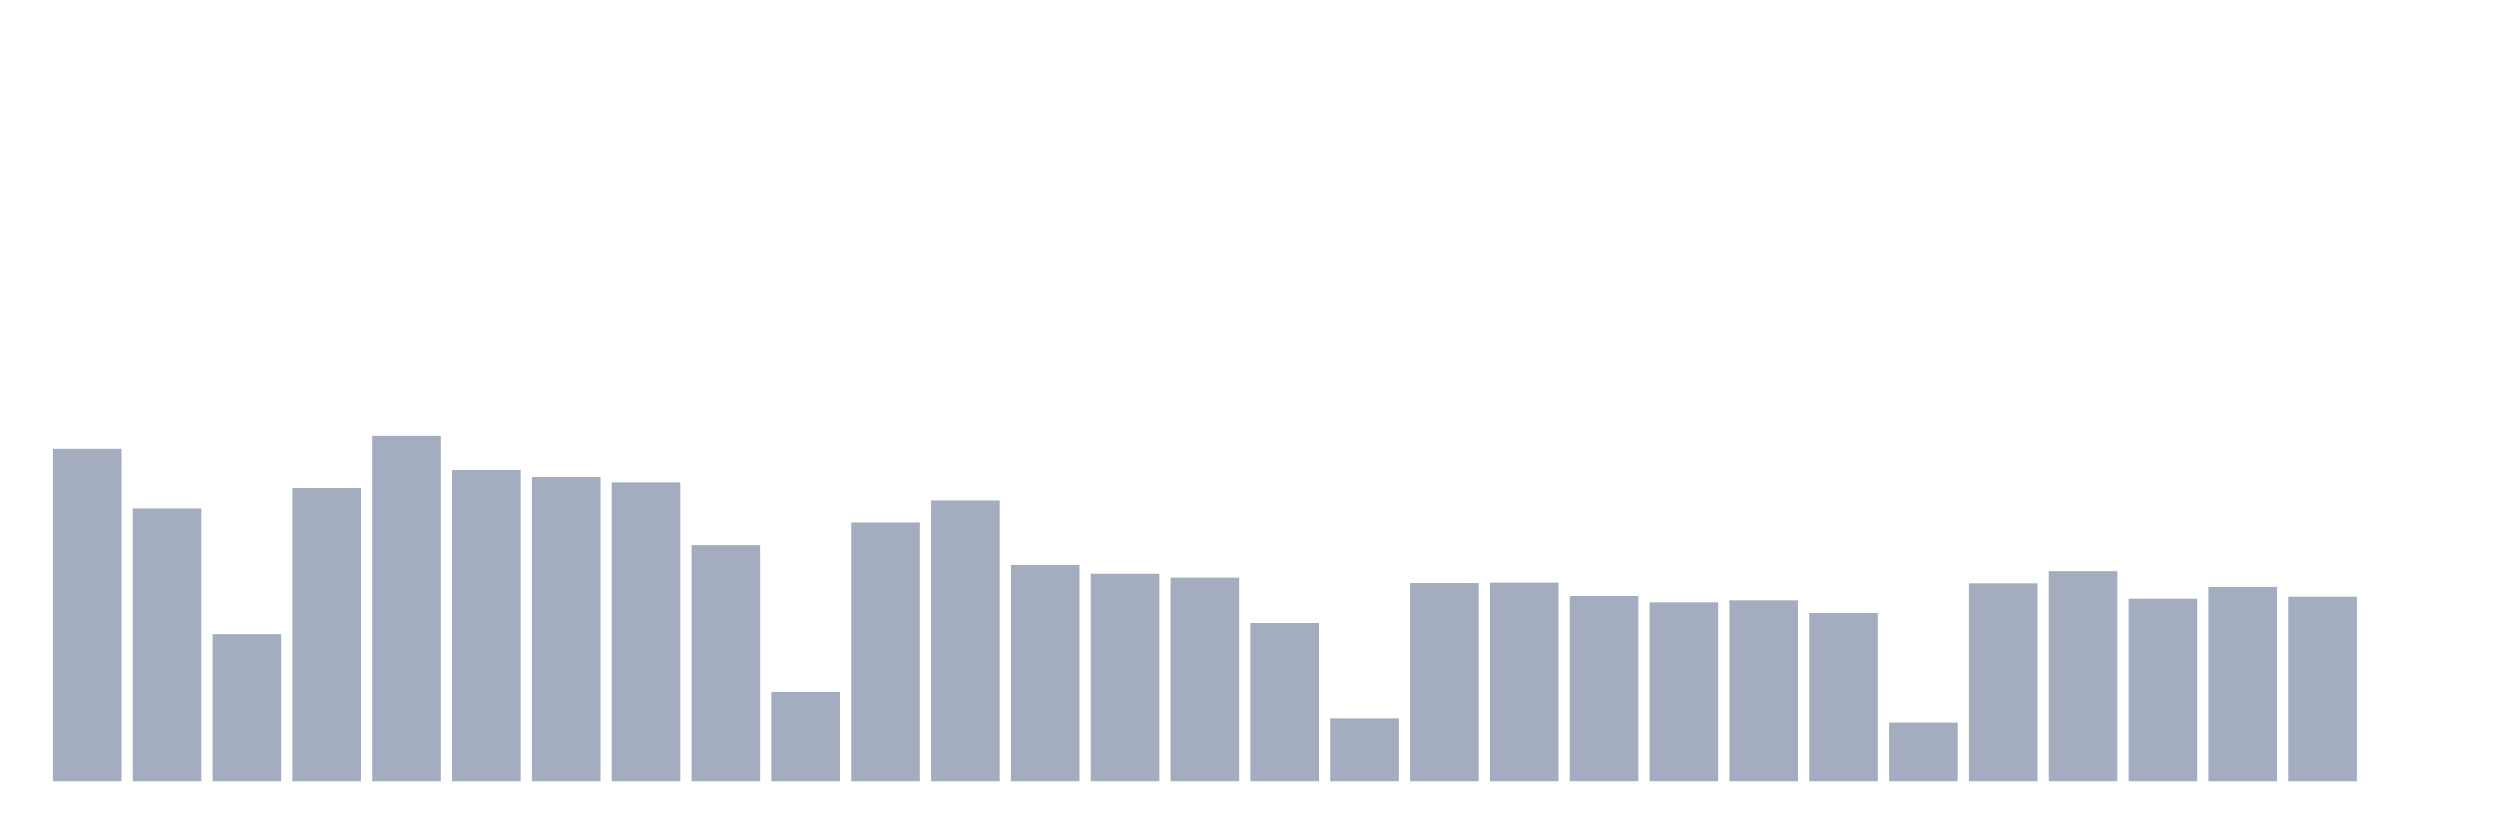
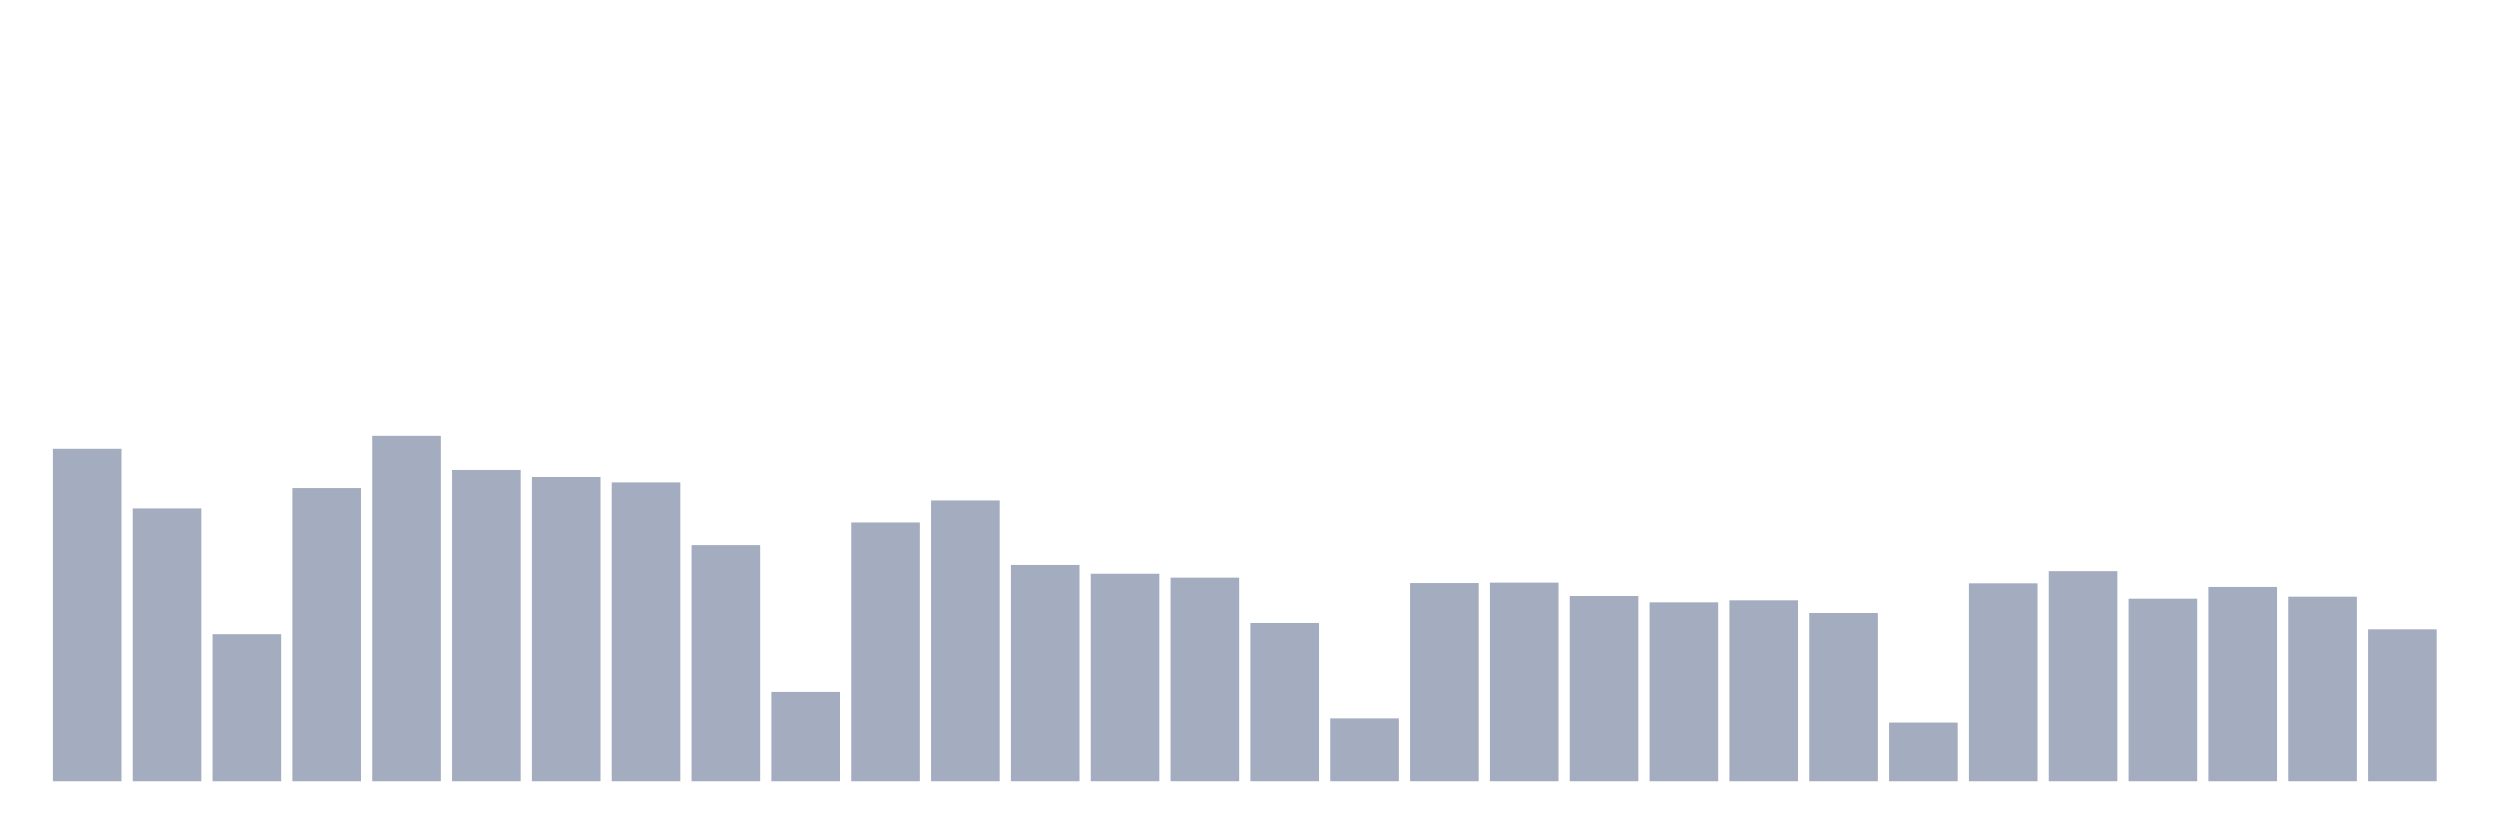
<svg xmlns="http://www.w3.org/2000/svg" viewBox="0 0 480 160">
  <g transform="translate(10,10)">
    <rect class="bar" x="0.153" width="13.175" y="76.166" height="63.834" fill="rgb(164,173,192)" />
    <rect class="bar" x="15.482" width="13.175" y="87.617" height="52.383" fill="rgb(164,173,192)" />
    <rect class="bar" x="30.81" width="13.175" y="111.762" height="28.238" fill="rgb(164,173,192)" />
    <rect class="bar" x="46.138" width="13.175" y="83.705" height="56.295" fill="rgb(164,173,192)" />
    <rect class="bar" x="61.466" width="13.175" y="73.679" height="66.321" fill="rgb(164,173,192)" />
    <rect class="bar" x="76.794" width="13.175" y="80.233" height="59.767" fill="rgb(164,173,192)" />
    <rect class="bar" x="92.123" width="13.175" y="81.58" height="58.42" fill="rgb(164,173,192)" />
    <rect class="bar" x="107.451" width="13.175" y="82.617" height="57.383" fill="rgb(164,173,192)" />
    <rect class="bar" x="122.779" width="13.175" y="94.663" height="45.337" fill="rgb(164,173,192)" />
    <rect class="bar" x="138.107" width="13.175" y="122.85" height="17.15" fill="rgb(164,173,192)" />
    <rect class="bar" x="153.436" width="13.175" y="90.311" height="49.689" fill="rgb(164,173,192)" />
    <rect class="bar" x="168.764" width="13.175" y="86.088" height="53.912" fill="rgb(164,173,192)" />
    <rect class="bar" x="184.092" width="13.175" y="98.472" height="41.528" fill="rgb(164,173,192)" />
    <rect class="bar" x="199.42" width="13.175" y="100.155" height="39.845" fill="rgb(164,173,192)" />
    <rect class="bar" x="214.748" width="13.175" y="100.907" height="39.093" fill="rgb(164,173,192)" />
    <rect class="bar" x="230.077" width="13.175" y="109.611" height="30.389" fill="rgb(164,173,192)" />
    <rect class="bar" x="245.405" width="13.175" y="127.927" height="12.073" fill="rgb(164,173,192)" />
    <rect class="bar" x="260.733" width="13.175" y="101.943" height="38.057" fill="rgb(164,173,192)" />
    <rect class="bar" x="276.061" width="13.175" y="101.865" height="38.135" fill="rgb(164,173,192)" />
    <rect class="bar" x="291.39" width="13.175" y="104.43" height="35.57" fill="rgb(164,173,192)" />
    <rect class="bar" x="306.718" width="13.175" y="105.648" height="34.352" fill="rgb(164,173,192)" />
    <rect class="bar" x="322.046" width="13.175" y="105.259" height="34.741" fill="rgb(164,173,192)" />
    <rect class="bar" x="337.374" width="13.175" y="107.694" height="32.306" fill="rgb(164,173,192)" />
    <rect class="bar" x="352.702" width="13.175" y="128.731" height="11.269" fill="rgb(164,173,192)" />
    <rect class="bar" x="368.031" width="13.175" y="101.995" height="38.005" fill="rgb(164,173,192)" />
    <rect class="bar" x="383.359" width="13.175" y="99.663" height="40.337" fill="rgb(164,173,192)" />
    <rect class="bar" x="398.687" width="13.175" y="104.948" height="35.052" fill="rgb(164,173,192)" />
    <rect class="bar" x="414.015" width="13.175" y="102.694" height="37.306" fill="rgb(164,173,192)" />
    <rect class="bar" x="429.344" width="13.175" y="104.56" height="35.44" fill="rgb(164,173,192)" />
-     <rect class="bar" x="444.672" width="13.175" y="140" height="0" fill="rgb(164,173,192)" />
+     <rect class="bar" x="444.672" width="13.175" y="110.829" height="29.171" fill="rgb(164,173,192)" />
  </g>
</svg>
